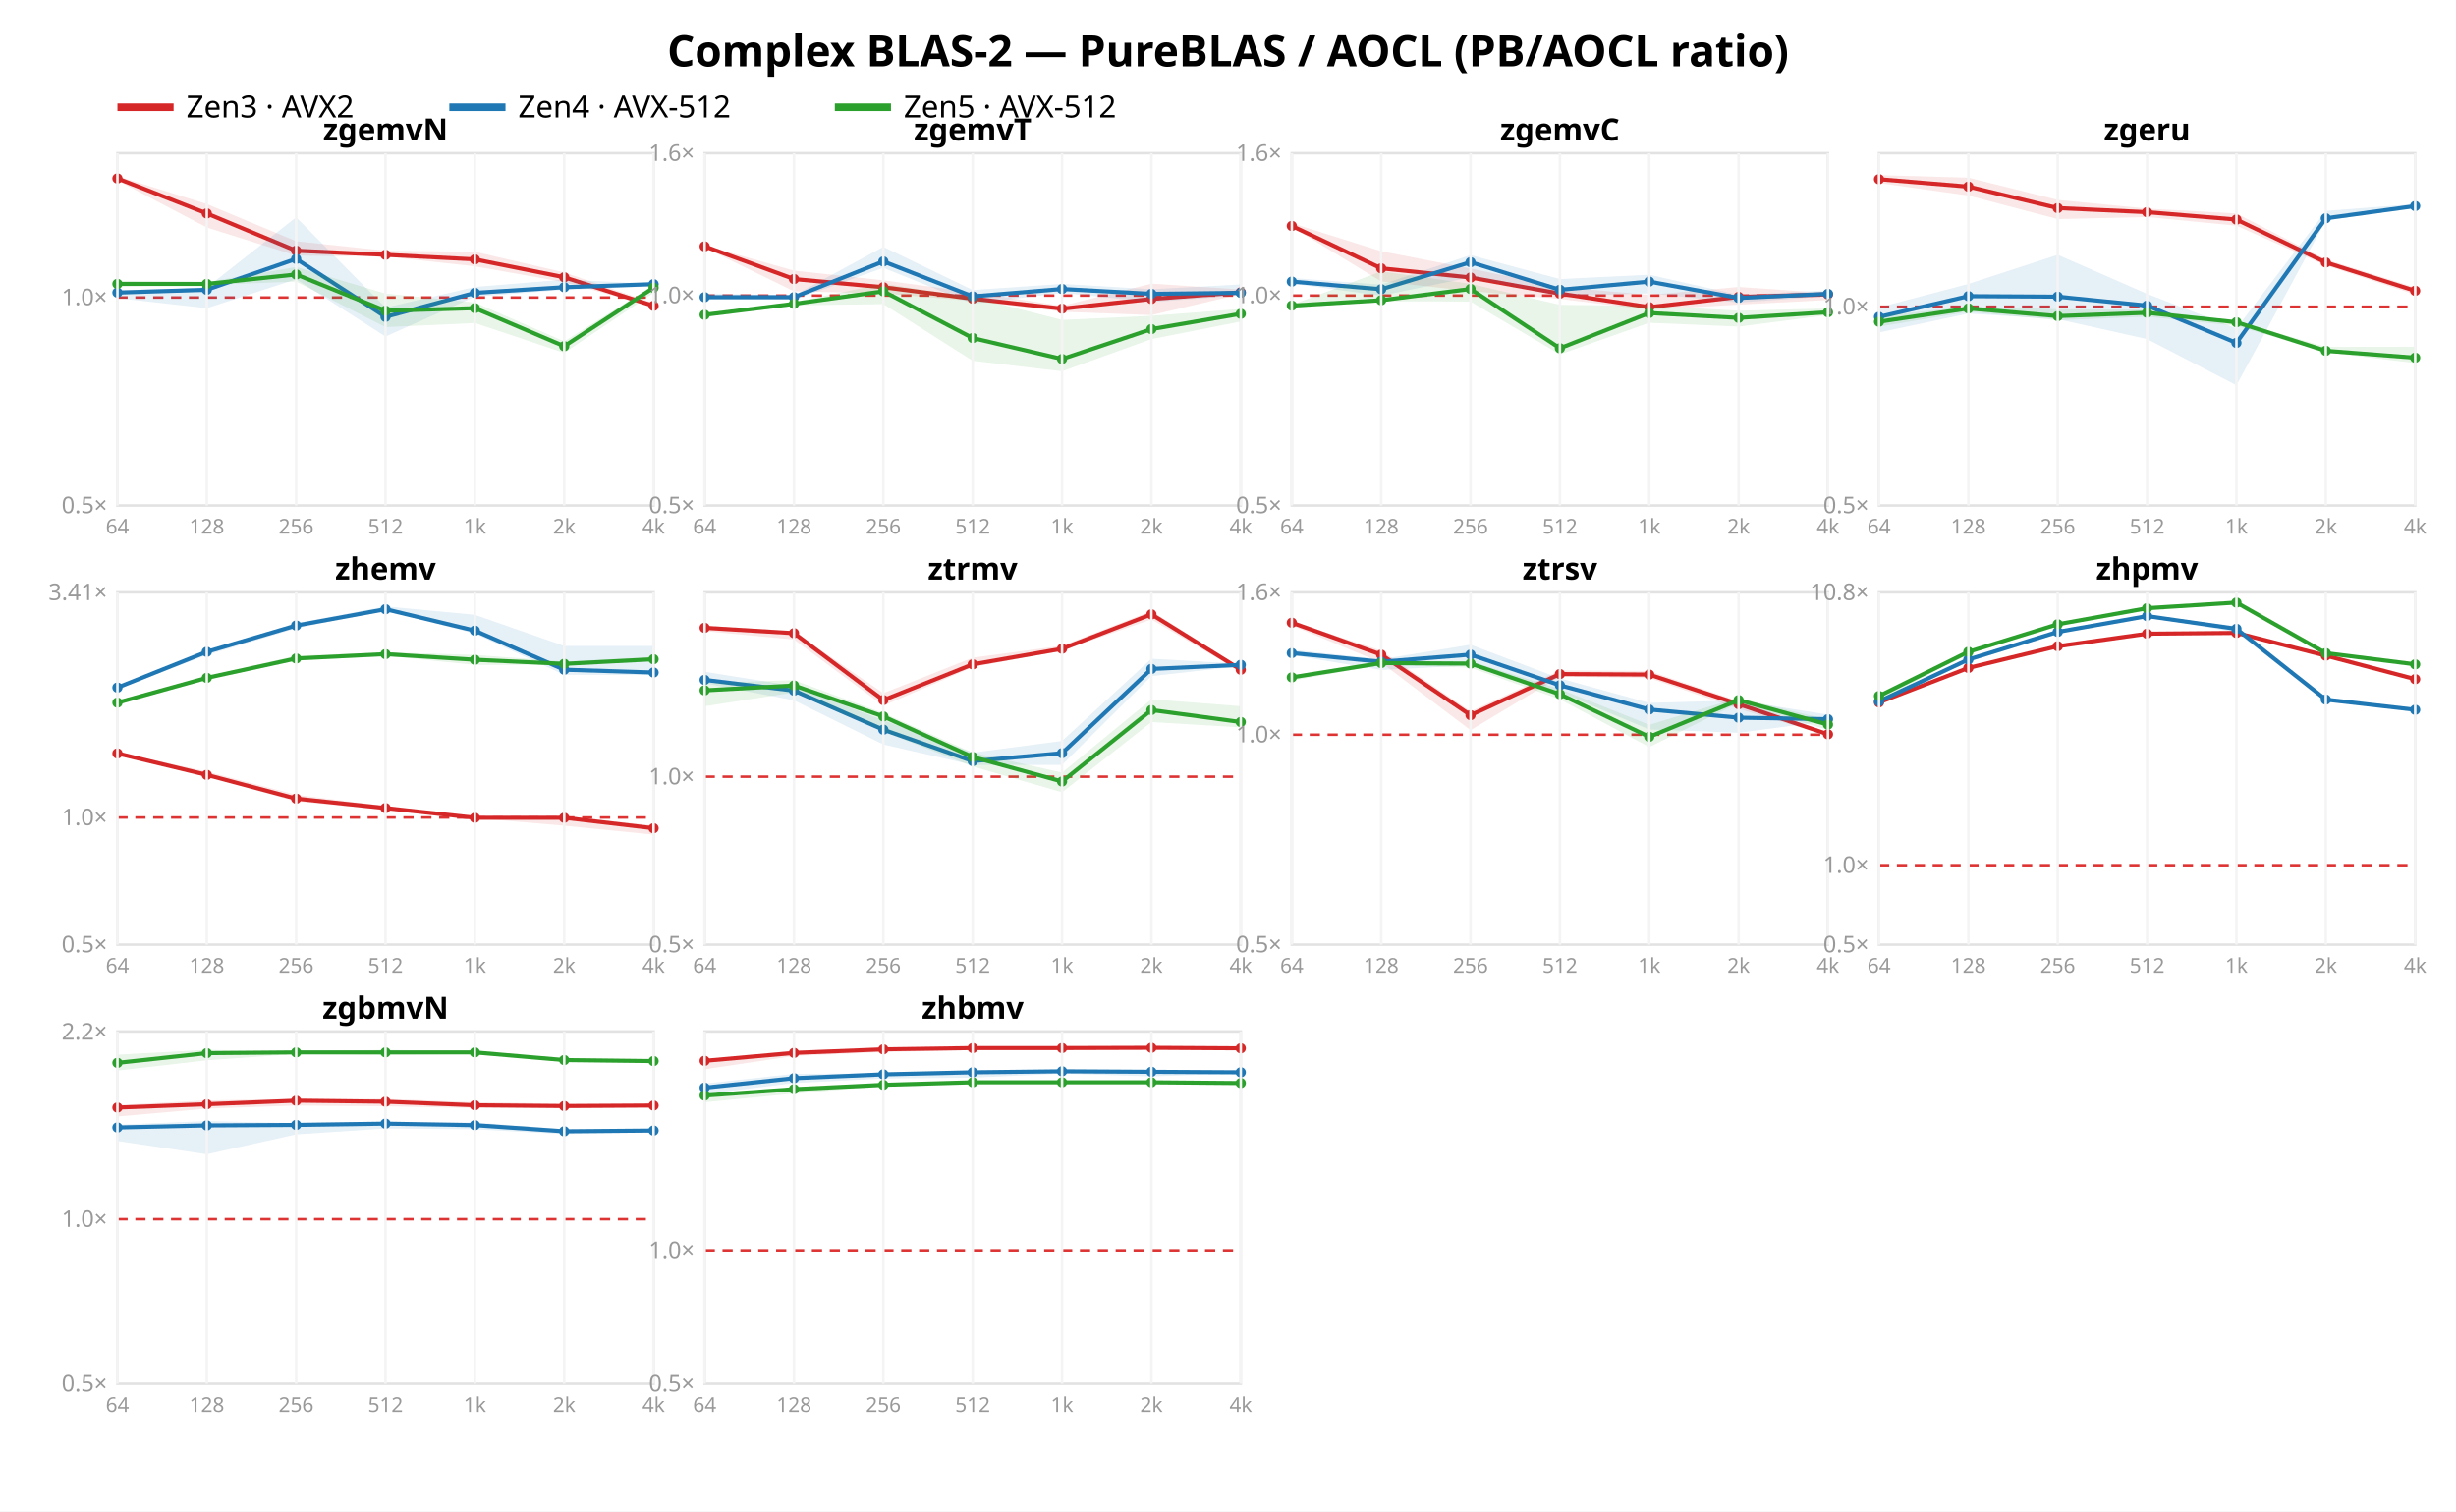
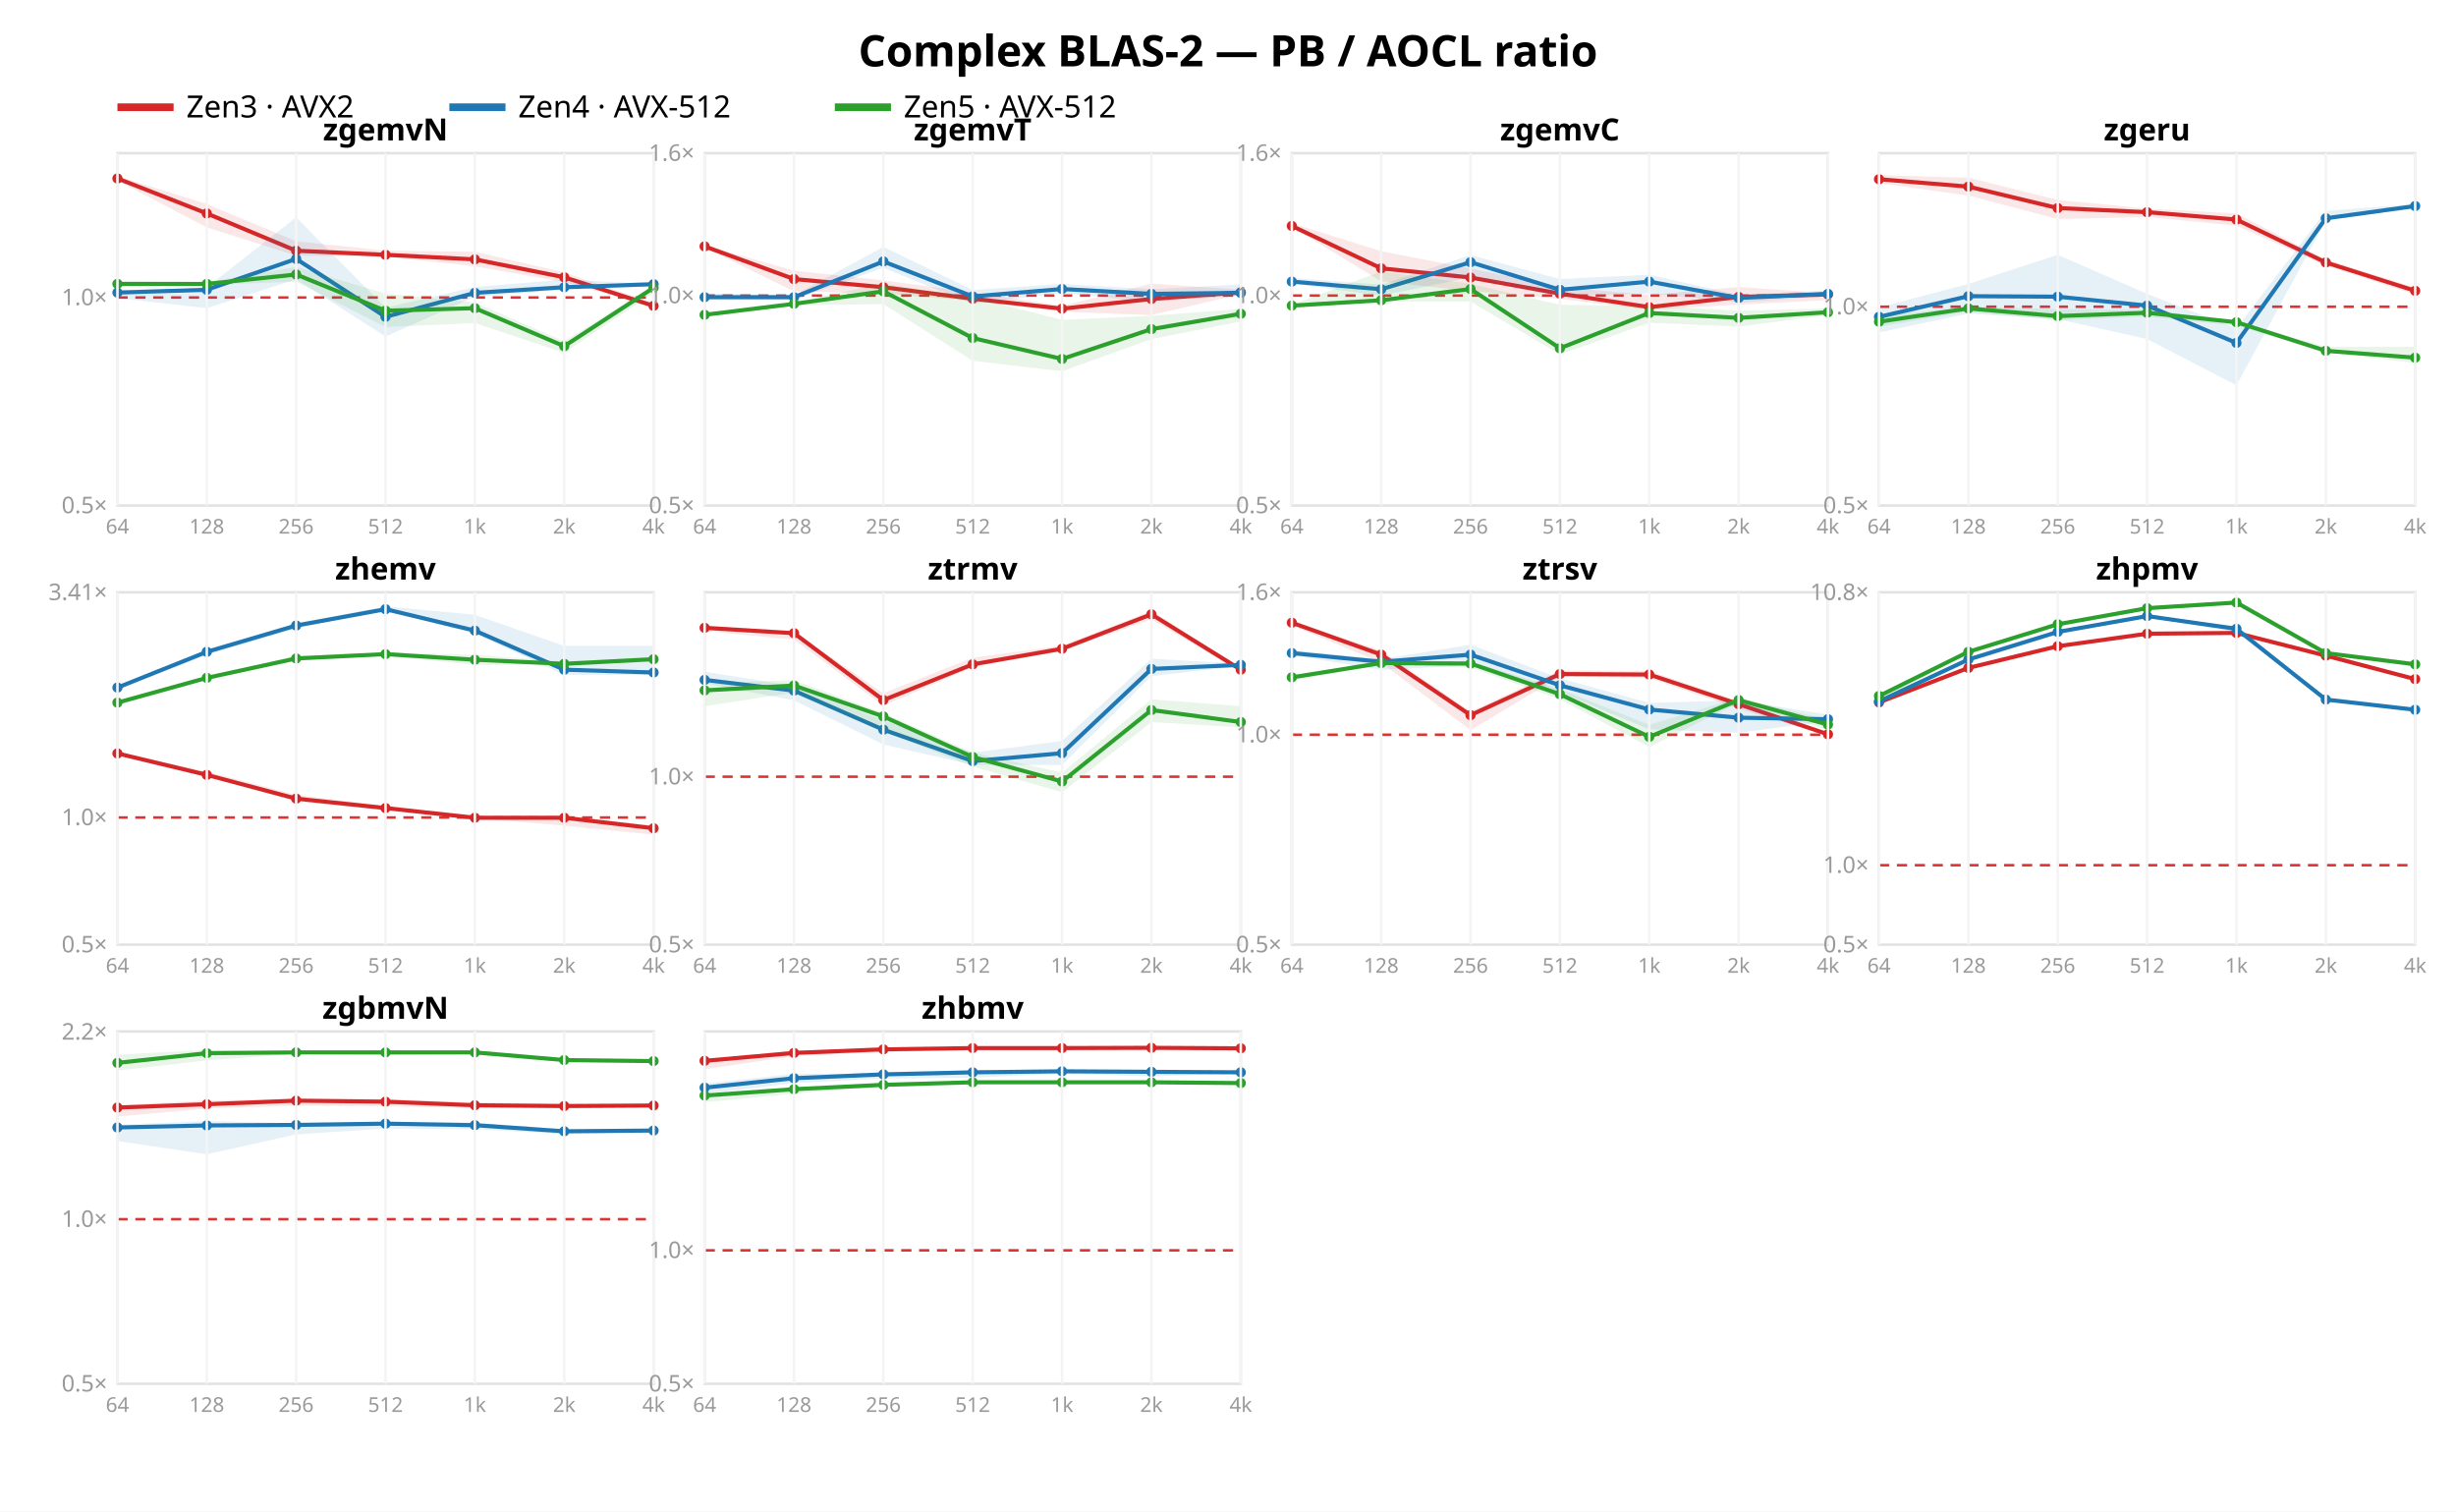
<svg xmlns="http://www.w3.org/2000/svg" width="962" height="592" font-family="sans-serif">
  <rect width="962" height="592" fill="white" />
-   <text x="481.0" y="26" text-anchor="middle" font-size="17" font-weight="bold">Complex BLAS-2 — PureBLAS / AOCL (PB/AOCL ratio)</text>
+   <text x="481.0" y="26" text-anchor="middle" font-size="17" font-weight="bold">Complex BLAS-2 — PB / AOCL ratio</text>
  <line x1="46" y1="42" x2="68" y2="42" stroke="#d62728" stroke-width="3" />
  <text x="73" y="46" font-size="12">Zen3 · AVX2</text>
  <line x1="176" y1="42" x2="198" y2="42" stroke="#1f77b4" stroke-width="3" />
  <text x="203" y="46" font-size="12">Zen4 · AVX-512</text>
  <line x1="327" y1="42" x2="349" y2="42" stroke="#2ca02c" stroke-width="3" />
  <text x="354" y="46" font-size="12">Zen5 · AVX-512</text>
  <rect x="46" y="60" width="210" height="138" fill="none" stroke="#e2e2e2" />
  <line x1="46" y1="116.526" x2="256" y2="116.526" stroke="#d33" stroke-dasharray="4 3" />
  <text x="42" y="201.0" text-anchor="end" font-size="9" fill="#999">0.5×</text>
  <text x="42" y="119.526" text-anchor="end" font-size="9" fill="#999">1.0×</text>
  <polygon points="46.0,69.0 81.0,79.9 116.0,94.5 151.0,98.2 186.0,98.6 221.0,106.7 256.0,118.7 256.0,120.2 221.0,110.5 186.0,104.3 151.0,100.5 116.0,100.1 81.0,89.1 46.0,70.7" fill="#d62728" opacity="0.11" />
  <polyline points="46.0,69.9 81.0,83.6 116.0,98.2 151.0,99.8 186.0,101.6 221.0,108.6 256.0,119.8" fill="none" stroke="#d62728" stroke-width="1.6" />
  <circle cx="46.0" cy="69.9" r="2" fill="#d62728" />
  <circle cx="81.0" cy="83.6" r="2" fill="#d62728" />
  <circle cx="116.0" cy="98.2" r="2" fill="#d62728" />
  <circle cx="151.0" cy="99.8" r="2" fill="#d62728" />
  <circle cx="186.0" cy="101.6" r="2" fill="#d62728" />
  <circle cx="221.0" cy="108.6" r="2" fill="#d62728" />
  <circle cx="256.0" cy="119.8" r="2" fill="#d62728" />
  <polygon points="46.0,113.7 81.0,112.6 116.0,85.1 151.0,120.5 186.0,112.4 221.0,109.5 256.0,111.2 256.0,112.2 221.0,113.5 186.0,116.2 151.0,131.8 116.0,109.4 81.0,120.7 46.0,116.8" fill="#1f77b4" opacity="0.11" />
  <polyline points="46.0,114.6 81.0,113.5 116.0,101.4 151.0,124.1 186.0,114.7 221.0,112.5 256.0,111.3" fill="none" stroke="#1f77b4" stroke-width="1.6" />
  <circle cx="46.0" cy="114.6" r="2" fill="#1f77b4" />
  <circle cx="81.0" cy="113.5" r="2" fill="#1f77b4" />
  <circle cx="116.0" cy="101.4" r="2" fill="#1f77b4" />
  <circle cx="151.0" cy="124.1" r="2" fill="#1f77b4" />
  <circle cx="186.0" cy="114.7" r="2" fill="#1f77b4" />
  <circle cx="221.0" cy="112.5" r="2" fill="#1f77b4" />
  <circle cx="256.0" cy="111.3" r="2" fill="#1f77b4" />
  <polygon points="46.0,110.0 81.0,110.5 116.0,104.6 151.0,115.0 186.0,118.5 221.0,133.7 256.0,111.7 256.0,114.7 221.0,138.2 186.0,126.5 151.0,128.1 116.0,110.3 81.0,111.6 46.0,112.2" fill="#2ca02c" opacity="0.11" />
  <polyline points="46.0,111.2 81.0,111.2 116.0,107.5 151.0,121.7 186.0,120.7 221.0,135.6 256.0,112.7" fill="none" stroke="#2ca02c" stroke-width="1.6" />
  <circle cx="46.0" cy="111.2" r="2" fill="#2ca02c" />
  <circle cx="81.0" cy="111.2" r="2" fill="#2ca02c" />
  <circle cx="116.0" cy="107.5" r="2" fill="#2ca02c" />
  <circle cx="151.0" cy="121.7" r="2" fill="#2ca02c" />
  <circle cx="186.0" cy="120.7" r="2" fill="#2ca02c" />
  <circle cx="221.0" cy="135.6" r="2" fill="#2ca02c" />
  <circle cx="256.0" cy="112.7" r="2" fill="#2ca02c" />
  <text x="151.0" y="55" text-anchor="middle" font-size="12" font-weight="bold">zgemvN</text>
  <line x1="46.0" y1="60" x2="46.0" y2="198" stroke="#f4f4f4" />
  <text x="46.0" y="209" text-anchor="middle" font-size="8" fill="#999">64</text>
  <line x1="81.0" y1="60" x2="81.0" y2="198" stroke="#f4f4f4" />
  <text x="81.0" y="209" text-anchor="middle" font-size="8" fill="#999">128</text>
  <line x1="116.0" y1="60" x2="116.0" y2="198" stroke="#f4f4f4" />
  <text x="116.0" y="209" text-anchor="middle" font-size="8" fill="#999">256</text>
  <line x1="151.0" y1="60" x2="151.0" y2="198" stroke="#f4f4f4" />
  <text x="151.0" y="209" text-anchor="middle" font-size="8" fill="#999">512</text>
  <line x1="186.0" y1="60" x2="186.0" y2="198" stroke="#f4f4f4" />
  <text x="186.0" y="209" text-anchor="middle" font-size="8" fill="#999">1k</text>
  <line x1="221.0" y1="60" x2="221.0" y2="198" stroke="#f4f4f4" />
  <text x="221.0" y="209" text-anchor="middle" font-size="8" fill="#999">2k</text>
  <line x1="256.0" y1="60" x2="256.0" y2="198" stroke="#f4f4f4" />
  <text x="256.0" y="209" text-anchor="middle" font-size="8" fill="#999">4k</text>
  <rect x="276" y="60" width="210" height="138" fill="none" stroke="#e2e2e2" />
  <line x1="276" y1="115.763" x2="486" y2="115.763" stroke="#d33" stroke-dasharray="4 3" />
  <text x="272" y="201.0" text-anchor="end" font-size="9" fill="#999">0.5×</text>
  <text x="272" y="118.763" text-anchor="end" font-size="9" fill="#999">1.0×</text>
  <text x="272" y="63.0" text-anchor="end" font-size="9" fill="#999">1.6×</text>
  <polygon points="276.0,96.1 311.0,106.0 346.0,109.8 381.0,114.5 416.0,119.8 451.0,111.1 486.0,113.4 486.0,115.2 451.0,123.4 416.0,122.1 381.0,117.9 346.0,114.9 311.0,114.1 276.0,97.0" fill="#d62728" opacity="0.11" />
  <polyline points="276.0,96.5 311.0,109.3 346.0,112.5 381.0,117.0 416.0,120.9 451.0,117.1 486.0,114.5" fill="none" stroke="#d62728" stroke-width="1.6" />
  <circle cx="276.0" cy="96.5" r="2" fill="#d62728" />
  <circle cx="311.0" cy="109.3" r="2" fill="#d62728" />
  <circle cx="346.0" cy="112.5" r="2" fill="#d62728" />
  <circle cx="381.0" cy="117.0" r="2" fill="#d62728" />
  <circle cx="416.0" cy="120.9" r="2" fill="#d62728" />
  <circle cx="451.0" cy="117.1" r="2" fill="#d62728" />
  <circle cx="486.0" cy="114.5" r="2" fill="#d62728" />
  <polygon points="276.0,114.9 311.0,115.7 346.0,96.7 381.0,113.6 416.0,111.2 451.0,113.3 486.0,111.4 486.0,115.7 451.0,118.3 416.0,114.7 381.0,119.0 346.0,104.9 311.0,117.4 276.0,117.0" fill="#1f77b4" opacity="0.11" />
  <polyline points="276.0,116.4 311.0,116.4 346.0,102.4 381.0,116.1 416.0,113.2 451.0,115.1 486.0,114.7" fill="none" stroke="#1f77b4" stroke-width="1.6" />
  <circle cx="276.0" cy="116.4" r="2" fill="#1f77b4" />
  <circle cx="311.0" cy="116.4" r="2" fill="#1f77b4" />
  <circle cx="346.0" cy="102.4" r="2" fill="#1f77b4" />
  <circle cx="381.0" cy="116.1" r="2" fill="#1f77b4" />
  <circle cx="416.0" cy="113.2" r="2" fill="#1f77b4" />
  <circle cx="451.0" cy="115.1" r="2" fill="#1f77b4" />
  <circle cx="486.0" cy="114.7" r="2" fill="#1f77b4" />
  <polygon points="276.0,122.9 311.0,118.3 346.0,111.2 381.0,116.4 416.0,125.3 451.0,123.7 486.0,121.0 486.0,125.9 451.0,132.8 416.0,145.4 381.0,141.3 346.0,119.1 311.0,119.6 276.0,123.7" fill="#2ca02c" opacity="0.11" />
  <polyline points="276.0,123.3 311.0,119.0 346.0,114.1 381.0,132.4 416.0,140.6 451.0,128.9 486.0,122.9" fill="none" stroke="#2ca02c" stroke-width="1.6" />
  <circle cx="276.0" cy="123.3" r="2" fill="#2ca02c" />
  <circle cx="311.0" cy="119.0" r="2" fill="#2ca02c" />
  <circle cx="346.0" cy="114.1" r="2" fill="#2ca02c" />
  <circle cx="381.0" cy="132.4" r="2" fill="#2ca02c" />
  <circle cx="416.0" cy="140.6" r="2" fill="#2ca02c" />
  <circle cx="451.0" cy="128.9" r="2" fill="#2ca02c" />
  <circle cx="486.0" cy="122.9" r="2" fill="#2ca02c" />
  <text x="381.0" y="55" text-anchor="middle" font-size="12" font-weight="bold">zgemvT</text>
  <line x1="276.0" y1="60" x2="276.0" y2="198" stroke="#f4f4f4" />
  <text x="276.0" y="209" text-anchor="middle" font-size="8" fill="#999">64</text>
  <line x1="311.0" y1="60" x2="311.0" y2="198" stroke="#f4f4f4" />
  <text x="311.0" y="209" text-anchor="middle" font-size="8" fill="#999">128</text>
  <line x1="346.0" y1="60" x2="346.0" y2="198" stroke="#f4f4f4" />
  <text x="346.0" y="209" text-anchor="middle" font-size="8" fill="#999">256</text>
  <line x1="381.0" y1="60" x2="381.0" y2="198" stroke="#f4f4f4" />
  <text x="381.0" y="209" text-anchor="middle" font-size="8" fill="#999">512</text>
  <line x1="416.0" y1="60" x2="416.0" y2="198" stroke="#f4f4f4" />
  <text x="416.0" y="209" text-anchor="middle" font-size="8" fill="#999">1k</text>
  <line x1="451.0" y1="60" x2="451.0" y2="198" stroke="#f4f4f4" />
  <text x="451.0" y="209" text-anchor="middle" font-size="8" fill="#999">2k</text>
  <line x1="486.0" y1="60" x2="486.0" y2="198" stroke="#f4f4f4" />
  <text x="486.0" y="209" text-anchor="middle" font-size="8" fill="#999">4k</text>
  <rect x="506" y="60" width="210" height="138" fill="none" stroke="#e2e2e2" />
  <line x1="506" y1="115.763" x2="716" y2="115.763" stroke="#d33" stroke-dasharray="4 3" />
  <text x="502" y="201.0" text-anchor="end" font-size="9" fill="#999">0.5×</text>
  <text x="502" y="118.763" text-anchor="end" font-size="9" fill="#999">1.0×</text>
  <text x="502" y="63.0" text-anchor="end" font-size="9" fill="#999">1.6×</text>
  <polygon points="506.0,87.4 541.0,98.4 576.0,105.2 611.0,112.4 646.0,115.5 681.0,112.4 716.0,114.8 716.0,117.5 681.0,119.3 646.0,121.3 611.0,117.1 576.0,114.0 541.0,110.2 506.0,88.9" fill="#d62728" opacity="0.11" />
  <polyline points="506.0,88.5 541.0,105.1 576.0,108.7 611.0,115.0 646.0,120.3 681.0,116.3 716.0,115.3" fill="none" stroke="#d62728" stroke-width="1.6" />
  <circle cx="506.0" cy="88.5" r="2" fill="#d62728" />
  <circle cx="541.0" cy="105.1" r="2" fill="#d62728" />
  <circle cx="576.0" cy="108.7" r="2" fill="#d62728" />
  <circle cx="611.0" cy="115.0" r="2" fill="#d62728" />
  <circle cx="646.0" cy="120.3" r="2" fill="#d62728" />
  <circle cx="681.0" cy="116.3" r="2" fill="#d62728" />
  <circle cx="716.0" cy="115.3" r="2" fill="#d62728" />
  <polygon points="506.0,108.9 541.0,111.5 576.0,99.9 611.0,109.3 646.0,107.6 681.0,115.5 716.0,113.7 716.0,116.0 681.0,118.5 646.0,114.9 611.0,116.0 576.0,108.6 541.0,115.8 506.0,111.1" fill="#1f77b4" opacity="0.11" />
  <polyline points="506.0,110.3 541.0,113.3 576.0,102.7 611.0,113.5 646.0,110.3 681.0,116.7 716.0,115.1" fill="none" stroke="#1f77b4" stroke-width="1.6" />
  <circle cx="506.0" cy="110.3" r="2" fill="#1f77b4" />
  <circle cx="541.0" cy="113.3" r="2" fill="#1f77b4" />
  <circle cx="576.0" cy="102.7" r="2" fill="#1f77b4" />
  <circle cx="611.0" cy="113.5" r="2" fill="#1f77b4" />
  <circle cx="646.0" cy="110.3" r="2" fill="#1f77b4" />
  <circle cx="681.0" cy="116.7" r="2" fill="#1f77b4" />
  <circle cx="716.0" cy="115.1" r="2" fill="#1f77b4" />
  <polygon points="506.0,119.4 541.0,106.3 576.0,111.2 611.0,119.4 646.0,119.8 681.0,121.7 716.0,120.8 716.0,123.4 681.0,127.9 646.0,126.4 611.0,138.8 576.0,118.1 541.0,118.0 506.0,120.6" fill="#2ca02c" opacity="0.11" />
  <polyline points="506.0,119.7 541.0,117.6 576.0,113.2 611.0,136.4 646.0,122.6 681.0,124.5 716.0,122.3" fill="none" stroke="#2ca02c" stroke-width="1.6" />
  <circle cx="506.0" cy="119.7" r="2" fill="#2ca02c" />
  <circle cx="541.0" cy="117.6" r="2" fill="#2ca02c" />
  <circle cx="576.0" cy="113.2" r="2" fill="#2ca02c" />
  <circle cx="611.0" cy="136.4" r="2" fill="#2ca02c" />
  <circle cx="646.0" cy="122.6" r="2" fill="#2ca02c" />
  <circle cx="681.0" cy="124.5" r="2" fill="#2ca02c" />
  <circle cx="716.0" cy="122.3" r="2" fill="#2ca02c" />
  <text x="611.0" y="55" text-anchor="middle" font-size="12" font-weight="bold">zgemvC</text>
  <line x1="506.0" y1="60" x2="506.0" y2="198" stroke="#f4f4f4" />
  <text x="506.0" y="209" text-anchor="middle" font-size="8" fill="#999">64</text>
  <line x1="541.0" y1="60" x2="541.0" y2="198" stroke="#f4f4f4" />
  <text x="541.0" y="209" text-anchor="middle" font-size="8" fill="#999">128</text>
  <line x1="576.0" y1="60" x2="576.0" y2="198" stroke="#f4f4f4" />
  <text x="576.0" y="209" text-anchor="middle" font-size="8" fill="#999">256</text>
  <line x1="611.0" y1="60" x2="611.0" y2="198" stroke="#f4f4f4" />
  <text x="611.0" y="209" text-anchor="middle" font-size="8" fill="#999">512</text>
  <line x1="646.0" y1="60" x2="646.0" y2="198" stroke="#f4f4f4" />
  <text x="646.0" y="209" text-anchor="middle" font-size="8" fill="#999">1k</text>
  <line x1="681.0" y1="60" x2="681.0" y2="198" stroke="#f4f4f4" />
  <text x="681.0" y="209" text-anchor="middle" font-size="8" fill="#999">2k</text>
  <line x1="716.0" y1="60" x2="716.0" y2="198" stroke="#f4f4f4" />
  <text x="716.0" y="209" text-anchor="middle" font-size="8" fill="#999">4k</text>
  <rect x="736" y="60" width="210" height="138" fill="none" stroke="#e2e2e2" />
  <line x1="736" y1="120.133" x2="946" y2="120.133" stroke="#d33" stroke-dasharray="4 3" />
  <text x="732" y="201.0" text-anchor="end" font-size="9" fill="#999">0.5×</text>
  <text x="732" y="123.133" text-anchor="end" font-size="9" fill="#999">1.0×</text>
  <polygon points="736.0,68.6 771.0,69.6 806.0,78.3 841.0,81.7 876.0,83.6 911.0,101.6 946.0,112.6 946.0,115.4 911.0,104.0 876.0,88.4 841.0,85.0 806.0,85.8 771.0,76.6 736.0,71.7" fill="#d62728" opacity="0.11" />
  <polyline points="736.0,70.2 771.0,73.1 806.0,81.5 841.0,83.1 876.0,86.0 911.0,102.8 946.0,113.9" fill="none" stroke="#d62728" stroke-width="1.6" />
  <circle cx="736.0" cy="70.2" r="2" fill="#d62728" />
  <circle cx="771.0" cy="73.1" r="2" fill="#d62728" />
  <circle cx="806.0" cy="81.5" r="2" fill="#d62728" />
  <circle cx="841.0" cy="83.1" r="2" fill="#d62728" />
  <circle cx="876.0" cy="86.0" r="2" fill="#d62728" />
  <circle cx="911.0" cy="102.8" r="2" fill="#d62728" />
  <circle cx="946.0" cy="113.9" r="2" fill="#d62728" />
  <polygon points="736.0,120.4 771.0,111.2 806.0,99.8 841.0,115.1 876.0,128.6 911.0,82.6 946.0,79.9 946.0,81.3 911.0,86.4 876.0,150.9 841.0,132.8 806.0,125.0 771.0,122.8 736.0,130.2" fill="#1f77b4" opacity="0.11" />
  <polyline points="736.0,124.1 771.0,116.0 806.0,116.2 841.0,119.7 876.0,134.3 911.0,85.5 946.0,80.7" fill="none" stroke="#1f77b4" stroke-width="1.6" />
  <circle cx="736.0" cy="124.1" r="2" fill="#1f77b4" />
  <circle cx="771.0" cy="116.0" r="2" fill="#1f77b4" />
  <circle cx="806.0" cy="116.2" r="2" fill="#1f77b4" />
  <circle cx="841.0" cy="119.7" r="2" fill="#1f77b4" />
  <circle cx="876.0" cy="134.3" r="2" fill="#1f77b4" />
  <circle cx="911.0" cy="85.5" r="2" fill="#1f77b4" />
  <circle cx="946.0" cy="80.7" r="2" fill="#1f77b4" />
  <polygon points="736.0,123.7 771.0,120.1 806.0,121.1 841.0,121.3 876.0,125.7 911.0,135.9 946.0,135.8 946.0,142.2 911.0,138.0 876.0,127.6 841.0,124.0 806.0,125.4 771.0,122.1 736.0,127.9" fill="#2ca02c" opacity="0.11" />
  <polyline points="736.0,126.0 771.0,120.8 806.0,123.8 841.0,122.5 876.0,126.2 911.0,137.4 946.0,140.1" fill="none" stroke="#2ca02c" stroke-width="1.6" />
  <circle cx="736.0" cy="126.0" r="2" fill="#2ca02c" />
  <circle cx="771.0" cy="120.8" r="2" fill="#2ca02c" />
  <circle cx="806.0" cy="123.8" r="2" fill="#2ca02c" />
  <circle cx="841.0" cy="122.5" r="2" fill="#2ca02c" />
  <circle cx="876.0" cy="126.2" r="2" fill="#2ca02c" />
  <circle cx="911.0" cy="137.4" r="2" fill="#2ca02c" />
  <circle cx="946.0" cy="140.1" r="2" fill="#2ca02c" />
  <text x="841.0" y="55" text-anchor="middle" font-size="12" font-weight="bold">zgeru</text>
  <line x1="736.0" y1="60" x2="736.0" y2="198" stroke="#f4f4f4" />
  <text x="736.0" y="209" text-anchor="middle" font-size="8" fill="#999">64</text>
  <line x1="771.0" y1="60" x2="771.0" y2="198" stroke="#f4f4f4" />
  <text x="771.0" y="209" text-anchor="middle" font-size="8" fill="#999">128</text>
  <line x1="806.0" y1="60" x2="806.0" y2="198" stroke="#f4f4f4" />
  <text x="806.0" y="209" text-anchor="middle" font-size="8" fill="#999">256</text>
  <line x1="841.0" y1="60" x2="841.0" y2="198" stroke="#f4f4f4" />
  <text x="841.0" y="209" text-anchor="middle" font-size="8" fill="#999">512</text>
  <line x1="876.0" y1="60" x2="876.0" y2="198" stroke="#f4f4f4" />
  <text x="876.0" y="209" text-anchor="middle" font-size="8" fill="#999">1k</text>
  <line x1="911.0" y1="60" x2="911.0" y2="198" stroke="#f4f4f4" />
  <text x="911.0" y="209" text-anchor="middle" font-size="8" fill="#999">2k</text>
  <line x1="946.0" y1="60" x2="946.0" y2="198" stroke="#f4f4f4" />
  <text x="946.0" y="209" text-anchor="middle" font-size="8" fill="#999">4k</text>
  <rect x="46" y="232" width="210" height="138" fill="none" stroke="#e2e2e2" />
  <line x1="46" y1="320.19" x2="256" y2="320.19" stroke="#d33" stroke-dasharray="4 3" />
  <text x="42" y="373.0" text-anchor="end" font-size="9" fill="#999">0.5×</text>
  <text x="42" y="323.19" text-anchor="end" font-size="9" fill="#999">1.0×</text>
  <text x="42" y="235.037" text-anchor="end" font-size="9" fill="#999">3.41×</text>
  <polygon points="46.0,294.5 81.0,302.2 116.0,311.3 151.0,315.7 186.0,320.1 221.0,319.6 256.0,323.3 256.0,326.9 221.0,323.4 186.0,320.4 151.0,317.3 116.0,313.9 81.0,304.2 46.0,295.5" fill="#d62728" opacity="0.11" />
  <polyline points="46.0,295.1 81.0,303.5 116.0,312.8 151.0,316.5 186.0,320.3 221.0,320.3 256.0,324.4" fill="none" stroke="#d62728" stroke-width="1.6" />
  <circle cx="46.0" cy="295.1" r="2" fill="#d62728" />
  <circle cx="81.0" cy="303.5" r="2" fill="#d62728" />
  <circle cx="116.0" cy="312.8" r="2" fill="#d62728" />
  <circle cx="151.0" cy="316.5" r="2" fill="#d62728" />
  <circle cx="186.0" cy="320.3" r="2" fill="#d62728" />
  <circle cx="221.0" cy="320.3" r="2" fill="#d62728" />
  <circle cx="256.0" cy="324.4" r="2" fill="#d62728" />
  <polygon points="46.0,268.7 81.0,255.0 116.0,244.1 151.0,237.5 186.0,240.8 221.0,253.0 256.0,253.0 256.0,264.4 221.0,264.3 186.0,248.2 151.0,239.0 116.0,246.1 81.0,256.6 46.0,269.8" fill="#1f77b4" opacity="0.11" />
  <polyline points="46.0,269.3 81.0,255.3 116.0,245.0 151.0,238.6 186.0,247.0 221.0,262.3 256.0,263.4" fill="none" stroke="#1f77b4" stroke-width="1.6" />
  <circle cx="46.0" cy="269.3" r="2" fill="#1f77b4" />
  <circle cx="81.0" cy="255.3" r="2" fill="#1f77b4" />
  <circle cx="116.0" cy="245.0" r="2" fill="#1f77b4" />
  <circle cx="151.0" cy="238.6" r="2" fill="#1f77b4" />
  <circle cx="186.0" cy="247.0" r="2" fill="#1f77b4" />
  <circle cx="221.0" cy="262.3" r="2" fill="#1f77b4" />
  <circle cx="256.0" cy="263.4" r="2" fill="#1f77b4" />
  <polygon points="46.0,274.5 81.0,264.9 116.0,256.8 151.0,255.5 186.0,256.5 221.0,259.1 256.0,257.3 256.0,258.8 221.0,260.4 186.0,260.4 151.0,256.9 116.0,258.7 81.0,265.7 46.0,275.5" fill="#2ca02c" opacity="0.11" />
  <polyline points="46.0,275.2 81.0,265.5 116.0,257.9 151.0,256.2 186.0,258.4 221.0,260.0 256.0,258.2" fill="none" stroke="#2ca02c" stroke-width="1.6" />
  <circle cx="46.0" cy="275.2" r="2" fill="#2ca02c" />
  <circle cx="81.0" cy="265.5" r="2" fill="#2ca02c" />
  <circle cx="116.0" cy="257.9" r="2" fill="#2ca02c" />
  <circle cx="151.0" cy="256.2" r="2" fill="#2ca02c" />
  <circle cx="186.0" cy="258.4" r="2" fill="#2ca02c" />
  <circle cx="221.0" cy="260.0" r="2" fill="#2ca02c" />
  <circle cx="256.0" cy="258.2" r="2" fill="#2ca02c" />
  <text x="151.0" y="227" text-anchor="middle" font-size="12" font-weight="bold">zhemv</text>
  <line x1="46.0" y1="232" x2="46.0" y2="370" stroke="#f4f4f4" />
  <text x="46.0" y="381" text-anchor="middle" font-size="8" fill="#999">64</text>
  <line x1="81.0" y1="232" x2="81.0" y2="370" stroke="#f4f4f4" />
  <text x="81.0" y="381" text-anchor="middle" font-size="8" fill="#999">128</text>
  <line x1="116.0" y1="232" x2="116.0" y2="370" stroke="#f4f4f4" />
  <text x="116.0" y="381" text-anchor="middle" font-size="8" fill="#999">256</text>
  <line x1="151.0" y1="232" x2="151.0" y2="370" stroke="#f4f4f4" />
  <text x="151.0" y="381" text-anchor="middle" font-size="8" fill="#999">512</text>
  <line x1="186.0" y1="232" x2="186.0" y2="370" stroke="#f4f4f4" />
  <text x="186.0" y="381" text-anchor="middle" font-size="8" fill="#999">1k</text>
  <line x1="221.0" y1="232" x2="221.0" y2="370" stroke="#f4f4f4" />
  <text x="221.0" y="381" text-anchor="middle" font-size="8" fill="#999">2k</text>
  <line x1="256.0" y1="232" x2="256.0" y2="370" stroke="#f4f4f4" />
  <text x="256.0" y="381" text-anchor="middle" font-size="8" fill="#999">4k</text>
  <rect x="276" y="232" width="210" height="138" fill="none" stroke="#e2e2e2" />
  <line x1="276" y1="304.21" x2="486" y2="304.21" stroke="#d33" stroke-dasharray="4 3" />
  <text x="272" y="373.0" text-anchor="end" font-size="9" fill="#999">0.5×</text>
  <text x="272" y="307.21" text-anchor="end" font-size="9" fill="#999">1.0×</text>
  <polygon points="276.0,245.4 311.0,247.4 346.0,271.5 381.0,257.6 416.0,252.9 451.0,239.3 486.0,261.5 486.0,263.2 451.0,242.6 416.0,254.8 381.0,261.3 346.0,276.4 311.0,250.5 276.0,247.2" fill="#d62728" opacity="0.11" />
  <polyline points="276.0,245.9 311.0,248.0 346.0,274.2 381.0,260.2 416.0,254.1 451.0,240.6 486.0,262.3" fill="none" stroke="#d62728" stroke-width="1.6" />
  <circle cx="276.0" cy="245.9" r="2" fill="#d62728" />
  <circle cx="311.0" cy="248.0" r="2" fill="#d62728" />
  <circle cx="346.0" cy="274.2" r="2" fill="#d62728" />
  <circle cx="381.0" cy="260.2" r="2" fill="#d62728" />
  <circle cx="416.0" cy="254.1" r="2" fill="#d62728" />
  <circle cx="451.0" cy="240.6" r="2" fill="#d62728" />
  <circle cx="486.0" cy="262.3" r="2" fill="#d62728" />
  <polygon points="276.0,263.1 311.0,268.7 346.0,282.1 381.0,294.8 416.0,290.2 451.0,258.0 486.0,260.0 486.0,260.9 451.0,264.8 416.0,299.6 381.0,299.6 346.0,291.6 311.0,274.3 276.0,267.6" fill="#1f77b4" opacity="0.11" />
  <polyline points="276.0,266.3 311.0,270.5 346.0,285.8 381.0,298.1 416.0,295.0 451.0,262.0 486.0,260.4" fill="none" stroke="#1f77b4" stroke-width="1.6" />
  <circle cx="276.0" cy="266.3" r="2" fill="#1f77b4" />
  <circle cx="311.0" cy="270.5" r="2" fill="#1f77b4" />
  <circle cx="346.0" cy="285.8" r="2" fill="#1f77b4" />
  <circle cx="381.0" cy="298.1" r="2" fill="#1f77b4" />
  <circle cx="416.0" cy="295.0" r="2" fill="#1f77b4" />
  <circle cx="451.0" cy="262.0" r="2" fill="#1f77b4" />
  <circle cx="486.0" cy="260.4" r="2" fill="#1f77b4" />
  <polygon points="276.0,267.5 311.0,266.4 346.0,279.3 381.0,294.8 416.0,302.6 451.0,273.9 486.0,276.6 486.0,284.9 451.0,282.8 416.0,310.3 381.0,300.2 346.0,286.5 311.0,271.2 276.0,276.6" fill="#2ca02c" opacity="0.11" />
  <polyline points="276.0,270.4 311.0,268.5 346.0,280.6 381.0,296.5 416.0,306.1 451.0,278.1 486.0,282.8" fill="none" stroke="#2ca02c" stroke-width="1.6" />
  <circle cx="276.0" cy="270.4" r="2" fill="#2ca02c" />
  <circle cx="311.0" cy="268.5" r="2" fill="#2ca02c" />
  <circle cx="346.0" cy="280.6" r="2" fill="#2ca02c" />
  <circle cx="381.0" cy="296.5" r="2" fill="#2ca02c" />
  <circle cx="416.0" cy="306.1" r="2" fill="#2ca02c" />
  <circle cx="451.0" cy="278.1" r="2" fill="#2ca02c" />
  <circle cx="486.0" cy="282.8" r="2" fill="#2ca02c" />
  <text x="381.0" y="227" text-anchor="middle" font-size="12" font-weight="bold">ztrmv</text>
  <line x1="276.0" y1="232" x2="276.0" y2="370" stroke="#f4f4f4" />
  <text x="276.0" y="381" text-anchor="middle" font-size="8" fill="#999">64</text>
  <line x1="311.0" y1="232" x2="311.0" y2="370" stroke="#f4f4f4" />
  <text x="311.0" y="381" text-anchor="middle" font-size="8" fill="#999">128</text>
  <line x1="346.0" y1="232" x2="346.0" y2="370" stroke="#f4f4f4" />
  <text x="346.0" y="381" text-anchor="middle" font-size="8" fill="#999">256</text>
  <line x1="381.0" y1="232" x2="381.0" y2="370" stroke="#f4f4f4" />
  <text x="381.0" y="381" text-anchor="middle" font-size="8" fill="#999">512</text>
  <line x1="416.0" y1="232" x2="416.0" y2="370" stroke="#f4f4f4" />
  <text x="416.0" y="381" text-anchor="middle" font-size="8" fill="#999">1k</text>
  <line x1="451.0" y1="232" x2="451.0" y2="370" stroke="#f4f4f4" />
  <text x="451.0" y="381" text-anchor="middle" font-size="8" fill="#999">2k</text>
  <line x1="486.0" y1="232" x2="486.0" y2="370" stroke="#f4f4f4" />
  <text x="486.0" y="381" text-anchor="middle" font-size="8" fill="#999">4k</text>
  <rect x="506" y="232" width="210" height="138" fill="none" stroke="#e2e2e2" />
  <line x1="506" y1="287.763" x2="716" y2="287.763" stroke="#d33" stroke-dasharray="4 3" />
  <text x="502" y="373.0" text-anchor="end" font-size="9" fill="#999">0.5×</text>
  <text x="502" y="290.763" text-anchor="end" font-size="9" fill="#999">1.0×</text>
  <text x="502" y="235.0" text-anchor="end" font-size="9" fill="#999">1.6×</text>
  <polygon points="506.0,243.3 541.0,254.8 576.0,278.6 611.0,262.6 646.0,262.8 681.0,274.6 716.0,286.9 716.0,288.2 681.0,277.6 646.0,265.6 611.0,265.0 576.0,286.0 541.0,259.5 506.0,245.0" fill="#d62728" opacity="0.11" />
  <polyline points="506.0,243.9 541.0,256.4 576.0,280.1 611.0,264.0 646.0,264.2 681.0,275.8 716.0,287.6" fill="none" stroke="#d62728" stroke-width="1.6" />
  <circle cx="506.0" cy="243.9" r="2" fill="#d62728" />
  <circle cx="541.0" cy="256.4" r="2" fill="#d62728" />
  <circle cx="576.0" cy="280.1" r="2" fill="#d62728" />
  <circle cx="611.0" cy="264.0" r="2" fill="#d62728" />
  <circle cx="646.0" cy="264.2" r="2" fill="#d62728" />
  <circle cx="681.0" cy="275.8" r="2" fill="#d62728" />
  <circle cx="716.0" cy="287.6" r="2" fill="#d62728" />
  <polygon points="506.0,254.5 541.0,258.2 576.0,252.5 611.0,265.7 646.0,275.3 681.0,274.3 716.0,279.9 716.0,282.4 681.0,287.0 646.0,285.7 611.0,271.1 576.0,260.6 541.0,262.4 506.0,256.6" fill="#1f77b4" opacity="0.11" />
  <polyline points="506.0,255.8 541.0,259.2 576.0,256.4 611.0,268.4 646.0,277.9 681.0,281.1 716.0,281.7" fill="none" stroke="#1f77b4" stroke-width="1.6" />
  <circle cx="506.0" cy="255.8" r="2" fill="#1f77b4" />
  <circle cx="541.0" cy="259.2" r="2" fill="#1f77b4" />
  <circle cx="576.0" cy="256.4" r="2" fill="#1f77b4" />
  <circle cx="611.0" cy="268.4" r="2" fill="#1f77b4" />
  <circle cx="646.0" cy="277.9" r="2" fill="#1f77b4" />
  <circle cx="681.0" cy="281.1" r="2" fill="#1f77b4" />
  <circle cx="716.0" cy="281.7" r="2" fill="#1f77b4" />
  <polygon points="506.0,264.5 541.0,258.9 576.0,259.0 611.0,269.9 646.0,283.9 681.0,273.3 716.0,281.9 716.0,285.9 681.0,275.3 646.0,292.6 611.0,273.9 576.0,261.5 541.0,260.4 506.0,266.6" fill="#2ca02c" opacity="0.11" />
  <polyline points="506.0,265.3 541.0,259.7 576.0,259.9 611.0,271.9 646.0,288.6 681.0,274.2 716.0,283.8" fill="none" stroke="#2ca02c" stroke-width="1.6" />
  <circle cx="506.0" cy="265.3" r="2" fill="#2ca02c" />
  <circle cx="541.0" cy="259.7" r="2" fill="#2ca02c" />
  <circle cx="576.0" cy="259.9" r="2" fill="#2ca02c" />
  <circle cx="611.0" cy="271.9" r="2" fill="#2ca02c" />
  <circle cx="646.0" cy="288.6" r="2" fill="#2ca02c" />
  <circle cx="681.0" cy="274.2" r="2" fill="#2ca02c" />
  <circle cx="716.0" cy="283.8" r="2" fill="#2ca02c" />
  <text x="611.0" y="227" text-anchor="middle" font-size="12" font-weight="bold">ztrsv</text>
  <line x1="506.0" y1="232" x2="506.0" y2="370" stroke="#f4f4f4" />
  <text x="506.0" y="381" text-anchor="middle" font-size="8" fill="#999">64</text>
  <line x1="541.0" y1="232" x2="541.0" y2="370" stroke="#f4f4f4" />
  <text x="541.0" y="381" text-anchor="middle" font-size="8" fill="#999">128</text>
  <line x1="576.0" y1="232" x2="576.0" y2="370" stroke="#f4f4f4" />
  <text x="576.0" y="381" text-anchor="middle" font-size="8" fill="#999">256</text>
  <line x1="611.0" y1="232" x2="611.0" y2="370" stroke="#f4f4f4" />
  <text x="611.0" y="381" text-anchor="middle" font-size="8" fill="#999">512</text>
  <line x1="646.0" y1="232" x2="646.0" y2="370" stroke="#f4f4f4" />
  <text x="646.0" y="381" text-anchor="middle" font-size="8" fill="#999">1k</text>
  <line x1="681.0" y1="232" x2="681.0" y2="370" stroke="#f4f4f4" />
  <text x="681.0" y="381" text-anchor="middle" font-size="8" fill="#999">2k</text>
  <line x1="716.0" y1="232" x2="716.0" y2="370" stroke="#f4f4f4" />
  <text x="716.0" y="381" text-anchor="middle" font-size="8" fill="#999">4k</text>
  <rect x="736" y="232" width="210" height="138" fill="none" stroke="#e2e2e2" />
  <line x1="736" y1="338.872" x2="946" y2="338.872" stroke="#d33" stroke-dasharray="4 3" />
  <text x="732" y="373.0" text-anchor="end" font-size="9" fill="#999">0.5×</text>
  <text x="732" y="341.872" text-anchor="end" font-size="9" fill="#999">1.0×</text>
  <text x="732" y="235.011" text-anchor="end" font-size="9" fill="#999">10.8×</text>
  <polygon points="736.0,274.9 771.0,261.3 806.0,252.8 841.0,247.9 876.0,247.8 911.0,255.9 946.0,265.1 946.0,266.1 911.0,257.3 876.0,248.0 841.0,248.7 806.0,253.8 771.0,262.1 736.0,275.7" fill="#d62728" opacity="0.11" />
  <polyline points="736.0,275.1 771.0,261.6 806.0,253.1 841.0,248.2 876.0,247.9 911.0,256.8 946.0,266.0" fill="none" stroke="#d62728" stroke-width="1.6" />
  <circle cx="736.0" cy="275.1" r="2" fill="#d62728" />
  <circle cx="771.0" cy="261.6" r="2" fill="#d62728" />
  <circle cx="806.0" cy="253.1" r="2" fill="#d62728" />
  <circle cx="841.0" cy="248.2" r="2" fill="#d62728" />
  <circle cx="876.0" cy="247.9" r="2" fill="#d62728" />
  <circle cx="911.0" cy="256.8" r="2" fill="#d62728" />
  <circle cx="946.0" cy="266.0" r="2" fill="#d62728" />
  <polygon points="736.0,274.0 771.0,258.0 806.0,247.2 841.0,241.1 876.0,245.2 911.0,273.9 946.0,277.8 946.0,278.2 911.0,274.7 876.0,247.7 841.0,241.6 806.0,248.3 771.0,259.2 736.0,275.8" fill="#1f77b4" opacity="0.11" />
  <polyline points="736.0,274.7 771.0,258.3 806.0,247.5 841.0,241.3 876.0,246.3 911.0,274.0 946.0,278.0" fill="none" stroke="#1f77b4" stroke-width="1.6" />
  <circle cx="736.0" cy="274.7" r="2" fill="#1f77b4" />
  <circle cx="771.0" cy="258.3" r="2" fill="#1f77b4" />
  <circle cx="806.0" cy="247.5" r="2" fill="#1f77b4" />
  <circle cx="841.0" cy="241.3" r="2" fill="#1f77b4" />
  <circle cx="876.0" cy="246.3" r="2" fill="#1f77b4" />
  <circle cx="911.0" cy="274.0" r="2" fill="#1f77b4" />
  <circle cx="946.0" cy="278.0" r="2" fill="#1f77b4" />
  <polygon points="736.0,272.2 771.0,255.1 806.0,244.2 841.0,238.0 876.0,235.5 911.0,255.2 946.0,260.1 946.0,260.3 911.0,256.3 876.0,236.3 841.0,238.4 806.0,244.7 771.0,255.6 736.0,274.6" fill="#2ca02c" opacity="0.11" />
  <polyline points="736.0,272.6 771.0,255.3 806.0,244.5 841.0,238.2 876.0,236.0 911.0,255.8 946.0,260.2" fill="none" stroke="#2ca02c" stroke-width="1.6" />
  <circle cx="736.0" cy="272.6" r="2" fill="#2ca02c" />
  <circle cx="771.0" cy="255.3" r="2" fill="#2ca02c" />
  <circle cx="806.0" cy="244.5" r="2" fill="#2ca02c" />
  <circle cx="841.0" cy="238.2" r="2" fill="#2ca02c" />
  <circle cx="876.0" cy="236.0" r="2" fill="#2ca02c" />
  <circle cx="911.0" cy="255.8" r="2" fill="#2ca02c" />
  <circle cx="946.0" cy="260.2" r="2" fill="#2ca02c" />
  <text x="841.0" y="227" text-anchor="middle" font-size="12" font-weight="bold">zhpmv</text>
  <line x1="736.0" y1="232" x2="736.0" y2="370" stroke="#f4f4f4" />
  <text x="736.0" y="381" text-anchor="middle" font-size="8" fill="#999">64</text>
  <line x1="771.0" y1="232" x2="771.0" y2="370" stroke="#f4f4f4" />
  <text x="771.0" y="381" text-anchor="middle" font-size="8" fill="#999">128</text>
  <line x1="806.0" y1="232" x2="806.0" y2="370" stroke="#f4f4f4" />
  <text x="806.0" y="381" text-anchor="middle" font-size="8" fill="#999">256</text>
  <line x1="841.0" y1="232" x2="841.0" y2="370" stroke="#f4f4f4" />
  <text x="841.0" y="381" text-anchor="middle" font-size="8" fill="#999">512</text>
  <line x1="876.0" y1="232" x2="876.0" y2="370" stroke="#f4f4f4" />
  <text x="876.0" y="381" text-anchor="middle" font-size="8" fill="#999">1k</text>
  <line x1="911.0" y1="232" x2="911.0" y2="370" stroke="#f4f4f4" />
  <text x="911.0" y="381" text-anchor="middle" font-size="8" fill="#999">2k</text>
  <line x1="946.0" y1="232" x2="946.0" y2="370" stroke="#f4f4f4" />
  <text x="946.0" y="381" text-anchor="middle" font-size="8" fill="#999">4k</text>
  <rect x="46" y="404" width="210" height="138" fill="none" stroke="#e2e2e2" />
  <line x1="46" y1="477.53" x2="256" y2="477.53" stroke="#d33" stroke-dasharray="4 3" />
  <text x="42" y="545.0" text-anchor="end" font-size="9" fill="#999">0.5×</text>
  <text x="42" y="480.53" text-anchor="end" font-size="9" fill="#999">1.0×</text>
  <text x="42" y="407.196" text-anchor="end" font-size="9" fill="#999">2.2×</text>
  <polygon points="46.0,432.8 81.0,431.0 116.0,430.4 151.0,430.4 186.0,431.7 221.0,432.3 256.0,432.5 256.0,433.6 221.0,434.1 186.0,434.0 151.0,433.3 116.0,433.0 81.0,434.2 46.0,437.3" fill="#d62728" opacity="0.11" />
  <polyline points="46.0,433.8 81.0,432.5 116.0,431.1 151.0,431.5 186.0,432.9 221.0,433.2 256.0,433.0" fill="none" stroke="#d62728" stroke-width="1.6" />
  <circle cx="46.0" cy="433.8" r="2" fill="#d62728" />
  <circle cx="81.0" cy="432.5" r="2" fill="#d62728" />
  <circle cx="116.0" cy="431.1" r="2" fill="#d62728" />
  <circle cx="151.0" cy="431.5" r="2" fill="#d62728" />
  <circle cx="186.0" cy="432.9" r="2" fill="#d62728" />
  <circle cx="221.0" cy="433.2" r="2" fill="#d62728" />
  <circle cx="256.0" cy="433.0" r="2" fill="#d62728" />
  <polygon points="46.0,440.5 81.0,439.1 116.0,439.9 151.0,439.5 186.0,439.6 221.0,442.3 256.0,442.1 256.0,443.4 221.0,444.2 186.0,442.3 151.0,442.0 116.0,444.3 81.0,452.1 46.0,446.9" fill="#1f77b4" opacity="0.11" />
  <polyline points="46.0,441.6 81.0,440.8 116.0,440.6 151.0,440.1 186.0,440.7 221.0,443.1 256.0,442.8" fill="none" stroke="#1f77b4" stroke-width="1.6" />
  <circle cx="46.0" cy="441.6" r="2" fill="#1f77b4" />
  <circle cx="81.0" cy="440.8" r="2" fill="#1f77b4" />
  <circle cx="116.0" cy="440.6" r="2" fill="#1f77b4" />
  <circle cx="151.0" cy="440.1" r="2" fill="#1f77b4" />
  <circle cx="186.0" cy="440.7" r="2" fill="#1f77b4" />
  <circle cx="221.0" cy="443.1" r="2" fill="#1f77b4" />
  <circle cx="256.0" cy="442.8" r="2" fill="#1f77b4" />
  <polygon points="46.0,413.1 81.0,411.2 116.0,411.8 151.0,411.2 186.0,411.8 221.0,414.5 256.0,415.0 256.0,416.4 221.0,415.8 186.0,412.8 151.0,413.3 116.0,412.8 81.0,415.3 46.0,419.3" fill="#2ca02c" opacity="0.11" />
  <polyline points="46.0,416.3 81.0,412.5 116.0,412.2 151.0,412.2 186.0,412.2 221.0,415.2 256.0,415.6" fill="none" stroke="#2ca02c" stroke-width="1.6" />
  <circle cx="46.0" cy="416.3" r="2" fill="#2ca02c" />
  <circle cx="81.0" cy="412.5" r="2" fill="#2ca02c" />
  <circle cx="116.0" cy="412.2" r="2" fill="#2ca02c" />
  <circle cx="151.0" cy="412.2" r="2" fill="#2ca02c" />
  <circle cx="186.0" cy="412.2" r="2" fill="#2ca02c" />
  <circle cx="221.0" cy="415.2" r="2" fill="#2ca02c" />
  <circle cx="256.0" cy="415.6" r="2" fill="#2ca02c" />
  <text x="151.0" y="399" text-anchor="middle" font-size="12" font-weight="bold">zgbmvN</text>
  <line x1="46.0" y1="404" x2="46.0" y2="542" stroke="#f4f4f4" />
  <text x="46.0" y="553" text-anchor="middle" font-size="8" fill="#999">64</text>
  <line x1="81.0" y1="404" x2="81.0" y2="542" stroke="#f4f4f4" />
  <text x="81.0" y="553" text-anchor="middle" font-size="8" fill="#999">128</text>
  <line x1="116.0" y1="404" x2="116.0" y2="542" stroke="#f4f4f4" />
  <text x="116.0" y="553" text-anchor="middle" font-size="8" fill="#999">256</text>
  <line x1="151.0" y1="404" x2="151.0" y2="542" stroke="#f4f4f4" />
  <text x="151.0" y="553" text-anchor="middle" font-size="8" fill="#999">512</text>
  <line x1="186.0" y1="404" x2="186.0" y2="542" stroke="#f4f4f4" />
  <text x="186.0" y="553" text-anchor="middle" font-size="8" fill="#999">1k</text>
  <line x1="221.0" y1="404" x2="221.0" y2="542" stroke="#f4f4f4" />
  <text x="221.0" y="553" text-anchor="middle" font-size="8" fill="#999">2k</text>
  <line x1="256.0" y1="404" x2="256.0" y2="542" stroke="#f4f4f4" />
  <text x="256.0" y="553" text-anchor="middle" font-size="8" fill="#999">4k</text>
  <rect x="276" y="404" width="210" height="138" fill="none" stroke="#e2e2e2" />
  <line x1="276" y1="489.725" x2="486" y2="489.725" stroke="#d33" stroke-dasharray="4 3" />
  <text x="272" y="545.0" text-anchor="end" font-size="9" fill="#999">0.5×</text>
  <text x="272" y="492.725" text-anchor="end" font-size="9" fill="#999">1.0×</text>
  <polygon points="276.0,415.0 311.0,411.5 346.0,410.6 381.0,410.1 416.0,410.2 451.0,410.0 486.0,409.8 486.0,410.7 451.0,410.7 416.0,411.1 381.0,411.3 346.0,412.1 311.0,413.6 276.0,418.8" fill="#d62728" opacity="0.11" />
  <polyline points="276.0,415.5 311.0,412.4 346.0,411.0 381.0,410.5 416.0,410.5 451.0,410.4 486.0,410.6" fill="none" stroke="#d62728" stroke-width="1.6" />
  <circle cx="276.0" cy="415.5" r="2" fill="#d62728" />
  <circle cx="311.0" cy="412.4" r="2" fill="#d62728" />
  <circle cx="346.0" cy="411.0" r="2" fill="#d62728" />
  <circle cx="381.0" cy="410.5" r="2" fill="#d62728" />
  <circle cx="416.0" cy="410.5" r="2" fill="#d62728" />
  <circle cx="451.0" cy="410.4" r="2" fill="#d62728" />
  <circle cx="486.0" cy="410.6" r="2" fill="#d62728" />
  <polygon points="276.0,424.4 311.0,420.6 346.0,420.4 381.0,419.6 416.0,419.3 451.0,419.4 486.0,419.6 486.0,420.4 451.0,421.6 416.0,420.5 381.0,422.1 346.0,422.4 311.0,424.2 276.0,428.5" fill="#1f77b4" opacity="0.11" />
  <polyline points="276.0,426.0 311.0,422.3 346.0,420.8 381.0,420.0 416.0,419.6 451.0,419.8 486.0,420.0" fill="none" stroke="#1f77b4" stroke-width="1.6" />
  <circle cx="276.0" cy="426.0" r="2" fill="#1f77b4" />
  <circle cx="311.0" cy="422.3" r="2" fill="#1f77b4" />
  <circle cx="346.0" cy="420.8" r="2" fill="#1f77b4" />
  <circle cx="381.0" cy="420.0" r="2" fill="#1f77b4" />
  <circle cx="416.0" cy="419.6" r="2" fill="#1f77b4" />
  <circle cx="451.0" cy="419.8" r="2" fill="#1f77b4" />
  <circle cx="486.0" cy="420.0" r="2" fill="#1f77b4" />
  <polygon points="276.0,428.4 311.0,426.3 346.0,424.1 381.0,423.7 416.0,423.8 451.0,423.7 486.0,424.1 486.0,424.6 451.0,424.2 416.0,424.2 381.0,424.4 346.0,425.4 311.0,428.3 276.0,431.7" fill="#2ca02c" opacity="0.11" />
  <polyline points="276.0,429.1 311.0,426.6 346.0,424.9 381.0,423.9 416.0,423.9 451.0,423.9 486.0,424.2" fill="none" stroke="#2ca02c" stroke-width="1.6" />
  <circle cx="276.0" cy="429.1" r="2" fill="#2ca02c" />
  <circle cx="311.0" cy="426.6" r="2" fill="#2ca02c" />
  <circle cx="346.0" cy="424.9" r="2" fill="#2ca02c" />
  <circle cx="381.0" cy="423.9" r="2" fill="#2ca02c" />
  <circle cx="416.0" cy="423.9" r="2" fill="#2ca02c" />
  <circle cx="451.0" cy="423.9" r="2" fill="#2ca02c" />
  <circle cx="486.0" cy="424.2" r="2" fill="#2ca02c" />
  <text x="381.0" y="399" text-anchor="middle" font-size="12" font-weight="bold">zhbmv</text>
  <line x1="276.0" y1="404" x2="276.0" y2="542" stroke="#f4f4f4" />
  <text x="276.0" y="553" text-anchor="middle" font-size="8" fill="#999">64</text>
  <line x1="311.0" y1="404" x2="311.0" y2="542" stroke="#f4f4f4" />
  <text x="311.0" y="553" text-anchor="middle" font-size="8" fill="#999">128</text>
  <line x1="346.0" y1="404" x2="346.0" y2="542" stroke="#f4f4f4" />
  <text x="346.0" y="553" text-anchor="middle" font-size="8" fill="#999">256</text>
  <line x1="381.0" y1="404" x2="381.0" y2="542" stroke="#f4f4f4" />
  <text x="381.0" y="553" text-anchor="middle" font-size="8" fill="#999">512</text>
  <line x1="416.0" y1="404" x2="416.0" y2="542" stroke="#f4f4f4" />
  <text x="416.0" y="553" text-anchor="middle" font-size="8" fill="#999">1k</text>
  <line x1="451.0" y1="404" x2="451.0" y2="542" stroke="#f4f4f4" />
  <text x="451.0" y="553" text-anchor="middle" font-size="8" fill="#999">2k</text>
  <line x1="486.0" y1="404" x2="486.0" y2="542" stroke="#f4f4f4" />
  <text x="486.0" y="553" text-anchor="middle" font-size="8" fill="#999">4k</text>
</svg>
